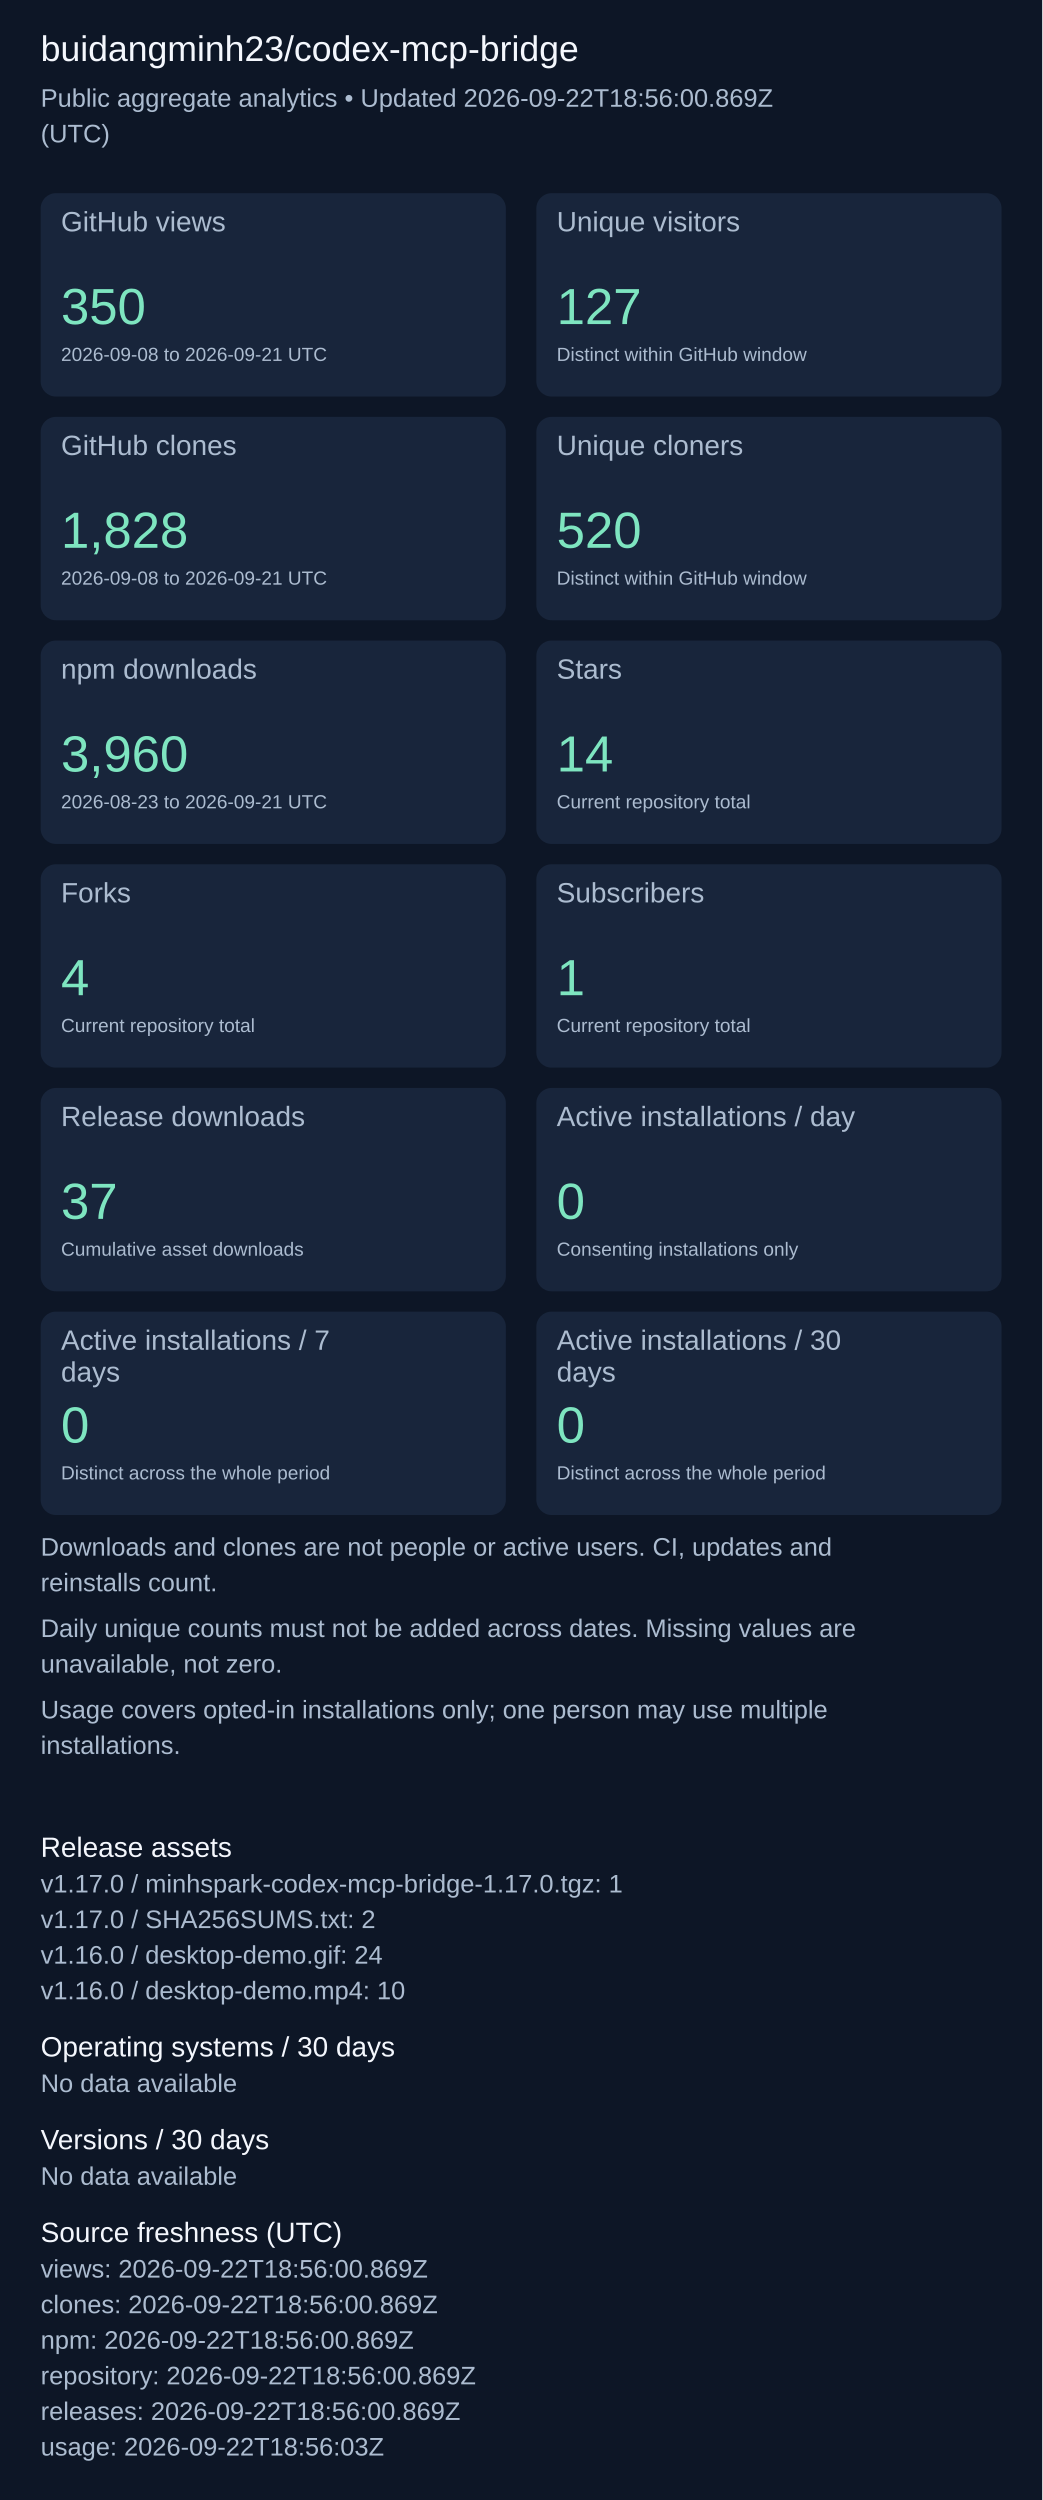
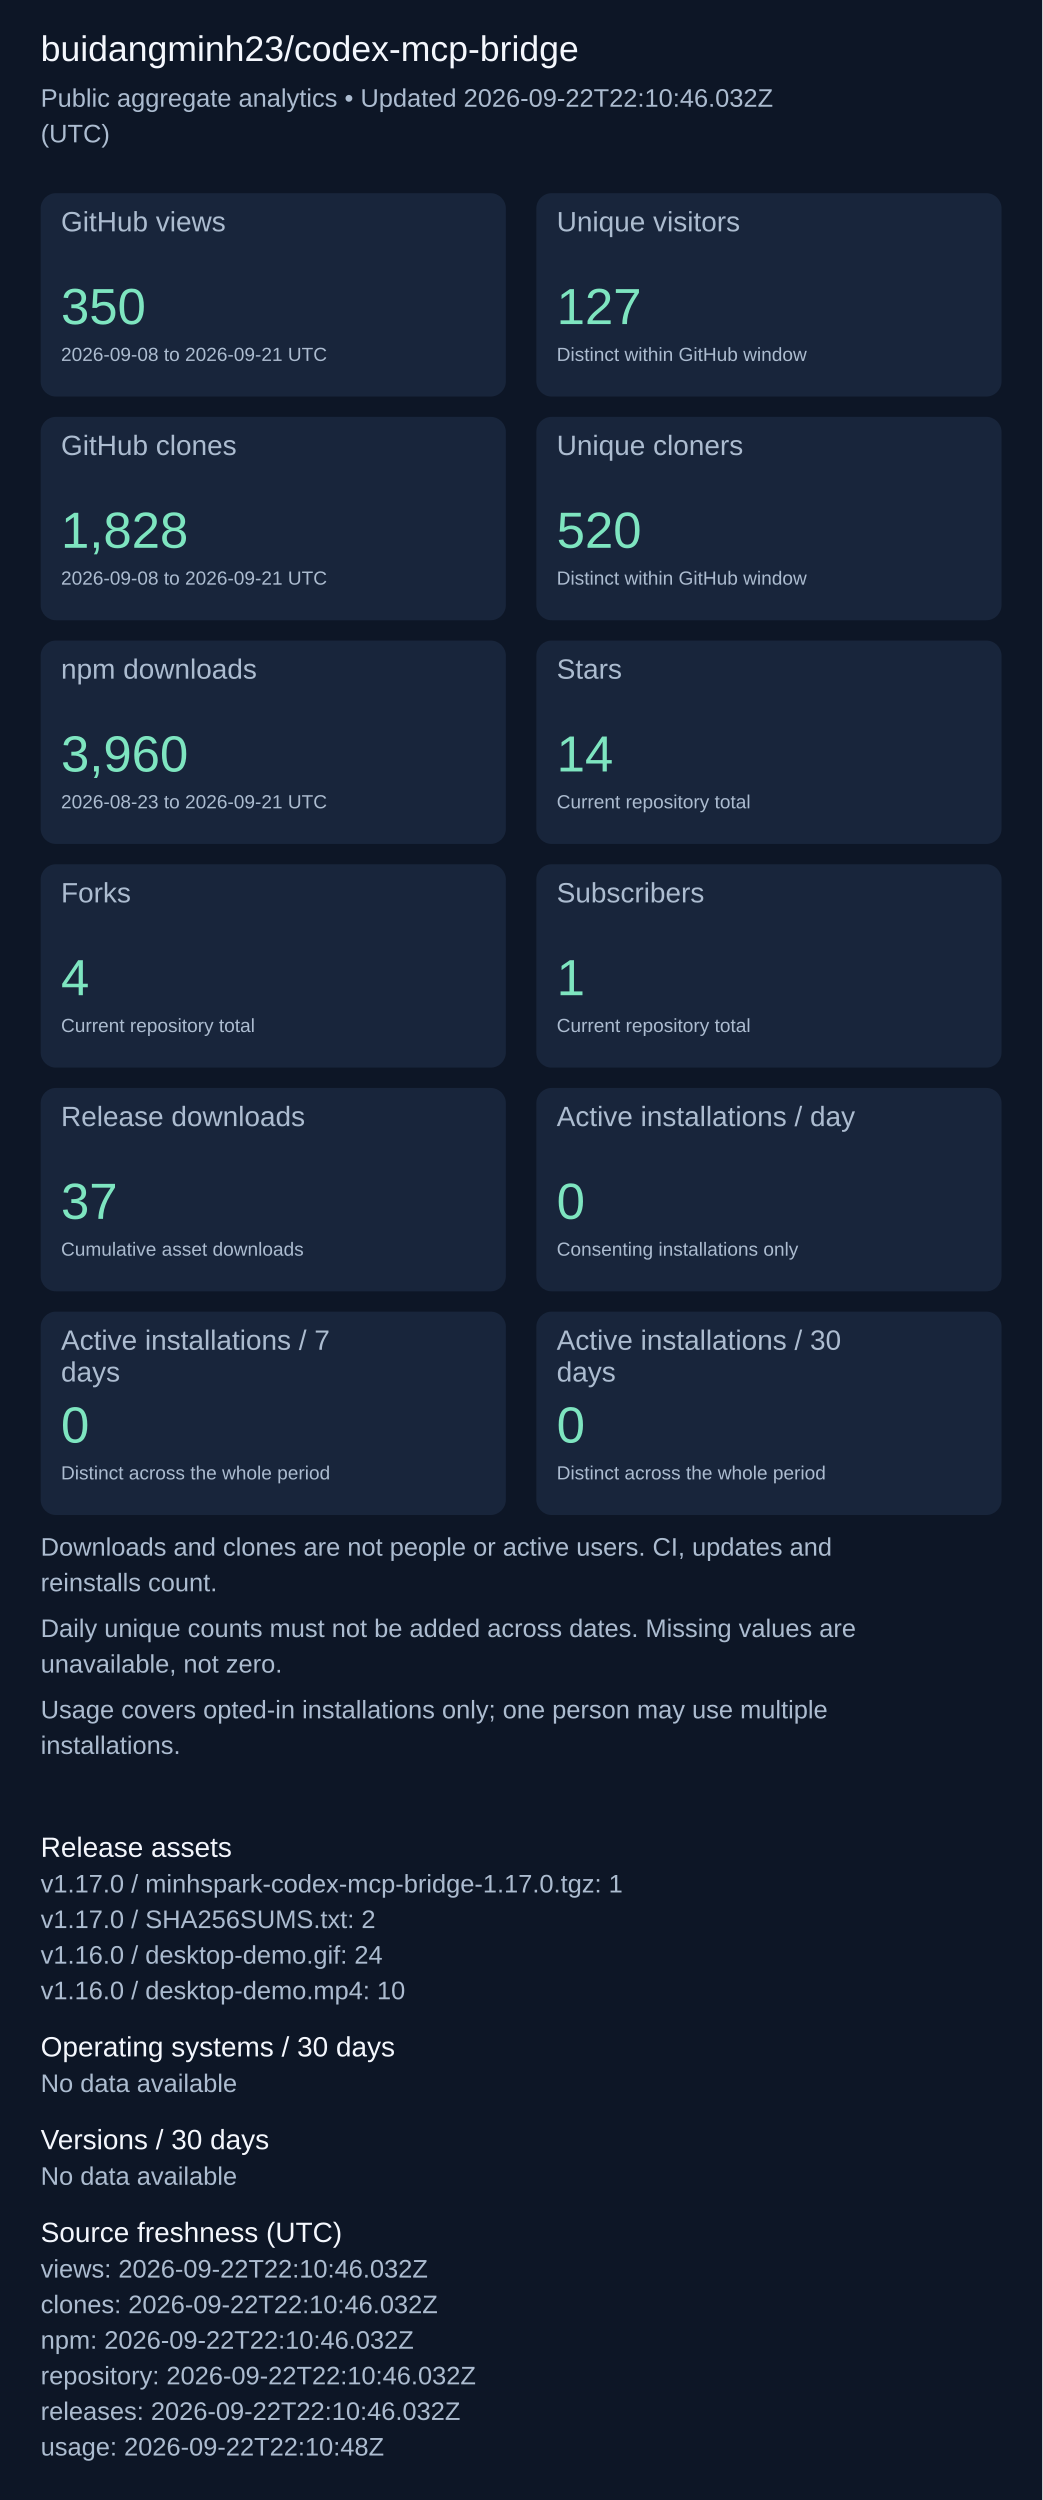
<svg xmlns="http://www.w3.org/2000/svg" width="820" height="1967" viewBox="0 0 820 1967" role="img" aria-label="Repository aggregate analytics">
  <rect width="100%" height="100%" fill="#0d1626" />
  <g font-family="Arial, sans-serif">
    <text x="32" y="48" font-size="28" fill="#f4f7fd">buidangminh23/codex-mcp-bridge</text>
-     <text x="32" y="84" font-size="20" fill="#acbcd0">Public aggregate analytics • Updated 2026-09-22T18:56:00.869Z</text>
+     <text x="32" y="84" font-size="20" fill="#acbcd0">Public aggregate analytics • Updated 2026-09-22T22:10:46.032Z</text>
    <text x="32" y="112" font-size="20" fill="#acbcd0">(UTC)</text>
    <rect x="32" y="152" width="366" height="160" rx="12" fill="#18253b" />
    <text x="48" y="182" font-size="22" fill="#acbcd0">GitHub views</text>
    <text x="48" y="255" font-size="40" fill="#7ee5c0">350</text>
    <text x="48" y="284" font-size="15" fill="#acbcd0">2026-09-08 to 2026-09-21 UTC</text>
    <rect x="422" y="152" width="366" height="160" rx="12" fill="#18253b" />
    <text x="438" y="182" font-size="22" fill="#acbcd0">Unique visitors</text>
    <text x="438" y="255" font-size="40" fill="#7ee5c0">127</text>
    <text x="438" y="284" font-size="15" fill="#acbcd0">Distinct within GitHub window</text>
    <rect x="32" y="328" width="366" height="160" rx="12" fill="#18253b" />
    <text x="48" y="358" font-size="22" fill="#acbcd0">GitHub clones</text>
    <text x="48" y="431" font-size="40" fill="#7ee5c0">1,828</text>
    <text x="48" y="460" font-size="15" fill="#acbcd0">2026-09-08 to 2026-09-21 UTC</text>
    <rect x="422" y="328" width="366" height="160" rx="12" fill="#18253b" />
    <text x="438" y="358" font-size="22" fill="#acbcd0">Unique cloners</text>
    <text x="438" y="431" font-size="40" fill="#7ee5c0">520</text>
    <text x="438" y="460" font-size="15" fill="#acbcd0">Distinct within GitHub window</text>
    <rect x="32" y="504" width="366" height="160" rx="12" fill="#18253b" />
    <text x="48" y="534" font-size="22" fill="#acbcd0">npm downloads</text>
    <text x="48" y="607" font-size="40" fill="#7ee5c0">3,960</text>
    <text x="48" y="636" font-size="15" fill="#acbcd0">2026-08-23 to 2026-09-21 UTC</text>
    <rect x="422" y="504" width="366" height="160" rx="12" fill="#18253b" />
    <text x="438" y="534" font-size="22" fill="#acbcd0">Stars</text>
    <text x="438" y="607" font-size="40" fill="#7ee5c0">14</text>
    <text x="438" y="636" font-size="15" fill="#acbcd0">Current repository total</text>
    <rect x="32" y="680" width="366" height="160" rx="12" fill="#18253b" />
    <text x="48" y="710" font-size="22" fill="#acbcd0">Forks</text>
    <text x="48" y="783" font-size="40" fill="#7ee5c0">4</text>
    <text x="48" y="812" font-size="15" fill="#acbcd0">Current repository total</text>
    <rect x="422" y="680" width="366" height="160" rx="12" fill="#18253b" />
    <text x="438" y="710" font-size="22" fill="#acbcd0">Subscribers</text>
    <text x="438" y="783" font-size="40" fill="#7ee5c0">1</text>
    <text x="438" y="812" font-size="15" fill="#acbcd0">Current repository total</text>
    <rect x="32" y="856" width="366" height="160" rx="12" fill="#18253b" />
    <text x="48" y="886" font-size="22" fill="#acbcd0">Release downloads</text>
    <text x="48" y="959" font-size="40" fill="#7ee5c0">37</text>
    <text x="48" y="988" font-size="15" fill="#acbcd0">Cumulative asset downloads</text>
    <rect x="422" y="856" width="366" height="160" rx="12" fill="#18253b" />
    <text x="438" y="886" font-size="22" fill="#acbcd0">Active installations / day</text>
    <text x="438" y="959" font-size="40" fill="#7ee5c0">0</text>
    <text x="438" y="988" font-size="15" fill="#acbcd0">Consenting installations only</text>
    <rect x="32" y="1032" width="366" height="160" rx="12" fill="#18253b" />
    <text x="48" y="1062" font-size="22" fill="#acbcd0">Active installations / 7</text>
    <text x="48" y="1087" font-size="22" fill="#acbcd0">days</text>
    <text x="48" y="1135" font-size="40" fill="#7ee5c0">0</text>
    <text x="48" y="1164" font-size="15" fill="#acbcd0">Distinct across the whole period</text>
    <rect x="422" y="1032" width="366" height="160" rx="12" fill="#18253b" />
    <text x="438" y="1062" font-size="22" fill="#acbcd0">Active installations / 30</text>
    <text x="438" y="1087" font-size="22" fill="#acbcd0">days</text>
    <text x="438" y="1135" font-size="40" fill="#7ee5c0">0</text>
    <text x="438" y="1164" font-size="15" fill="#acbcd0">Distinct across the whole period</text>
    <text x="32" y="1224" font-size="20" fill="#acbcd0">Downloads and clones are not people or active users. CI, updates and</text>
    <text x="32" y="1252" font-size="20" fill="#acbcd0">reinstalls count.</text>
    <text x="32" y="1288" font-size="20" fill="#acbcd0">Daily unique counts must not be added across dates. Missing values are</text>
    <text x="32" y="1316" font-size="20" fill="#acbcd0">unavailable, not zero.</text>
    <text x="32" y="1352" font-size="20" fill="#acbcd0">Usage covers opted-in installations only; one person may use multiple</text>
    <text x="32" y="1380" font-size="20" fill="#acbcd0">installations.</text>
    <text x="32" y="1461" font-size="22" fill="#f4f7fd">Release assets</text>
    <text x="32" y="1489" font-size="20" fill="#acbcd0">v1.17.0 / minhspark-codex-mcp-bridge-1.17.0.tgz: 1</text>
    <text x="32" y="1517" font-size="20" fill="#acbcd0">v1.17.0 / SHA256SUMS.txt: 2</text>
    <text x="32" y="1545" font-size="20" fill="#acbcd0">v1.16.0 / desktop-demo.gif: 24</text>
    <text x="32" y="1573" font-size="20" fill="#acbcd0">v1.16.0 / desktop-demo.mp4: 10</text>
    <text x="32" y="1618" font-size="22" fill="#f4f7fd">Operating systems / 30 days</text>
    <text x="32" y="1646" font-size="20" fill="#acbcd0">No data available</text>
    <text x="32" y="1691" font-size="22" fill="#f4f7fd">Versions / 30 days</text>
    <text x="32" y="1719" font-size="20" fill="#acbcd0">No data available</text>
    <text x="32" y="1764" font-size="22" fill="#f4f7fd">Source freshness (UTC)</text>
-     <text x="32" y="1792" font-size="20" fill="#acbcd0">views: 2026-09-22T18:56:00.869Z</text>
-     <text x="32" y="1820" font-size="20" fill="#acbcd0">clones: 2026-09-22T18:56:00.869Z</text>
-     <text x="32" y="1848" font-size="20" fill="#acbcd0">npm: 2026-09-22T18:56:00.869Z</text>
-     <text x="32" y="1876" font-size="20" fill="#acbcd0">repository: 2026-09-22T18:56:00.869Z</text>
-     <text x="32" y="1904" font-size="20" fill="#acbcd0">releases: 2026-09-22T18:56:00.869Z</text>
-     <text x="32" y="1932" font-size="20" fill="#acbcd0">usage: 2026-09-22T18:56:03Z</text>
+     <text x="32" y="1792" font-size="20" fill="#acbcd0">views: 2026-09-22T22:10:46.032Z</text>
+     <text x="32" y="1820" font-size="20" fill="#acbcd0">clones: 2026-09-22T22:10:46.032Z</text>
+     <text x="32" y="1848" font-size="20" fill="#acbcd0">npm: 2026-09-22T22:10:46.032Z</text>
+     <text x="32" y="1876" font-size="20" fill="#acbcd0">repository: 2026-09-22T22:10:46.032Z</text>
+     <text x="32" y="1904" font-size="20" fill="#acbcd0">releases: 2026-09-22T22:10:46.032Z</text>
+     <text x="32" y="1932" font-size="20" fill="#acbcd0">usage: 2026-09-22T22:10:48Z</text>
  </g>
</svg>
